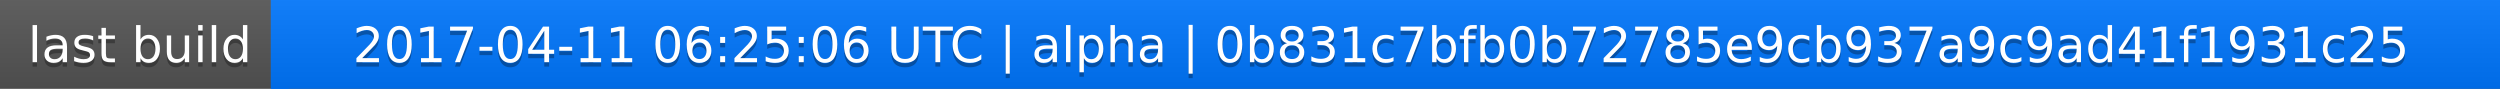
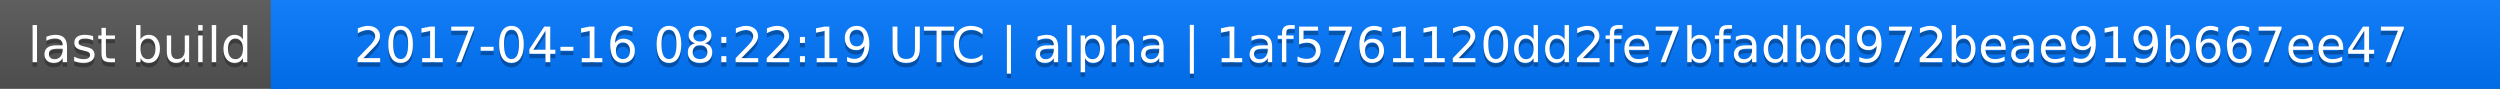
<svg xmlns="http://www.w3.org/2000/svg" width="563" height="20">
  <linearGradient id="a" x2="0" y2="100%">
    <stop offset="0" stop-color="#bbb" stop-opacity=".1" />
    <stop offset="1" stop-opacity=".1" />
  </linearGradient>
  <rect rx="0" width="563" height="20" fill="#555" />
  <rect rx="0" x="61" width="502" height="20" fill="#07f" />
  <path fill="#07f" d="M61 0h4v20h-4z" />
  <rect rx="0" width="563" height="20" fill="url(#a)" />
  <g fill="#fff" text-anchor="middle" font-family="DejaVu Sans,Verdana,Geneva,sans-serif" font-size="11">
    <text x="31.5" y="15" fill="#010101" fill-opacity=".3">last build</text>
    <text x="31.5" y="14">last build</text>
-     <text x="311" y="15" fill="#010101" fill-opacity=".3">2017-04-11 06:25:06 UTC | alpha | 0b831c7bfb0b72785e9cb937a9c9ad41f1931c25</text>
-     <text x="311" y="14">2017-04-11 06:25:06 UTC | alpha | 0b831c7bfb0b72785e9cb937a9c9ad41f1931c25</text>
+     <text x="311" y="15" fill="#010101" fill-opacity=".3">2017-04-16 08:22:19 UTC | alpha | 1af5761120dd2fe7bfadbd972beae919b667ee47</text>
+     <text x="311" y="14">2017-04-16 08:22:19 UTC | alpha | 1af5761120dd2fe7bfadbd972beae919b667ee47</text>
  </g>
</svg>
